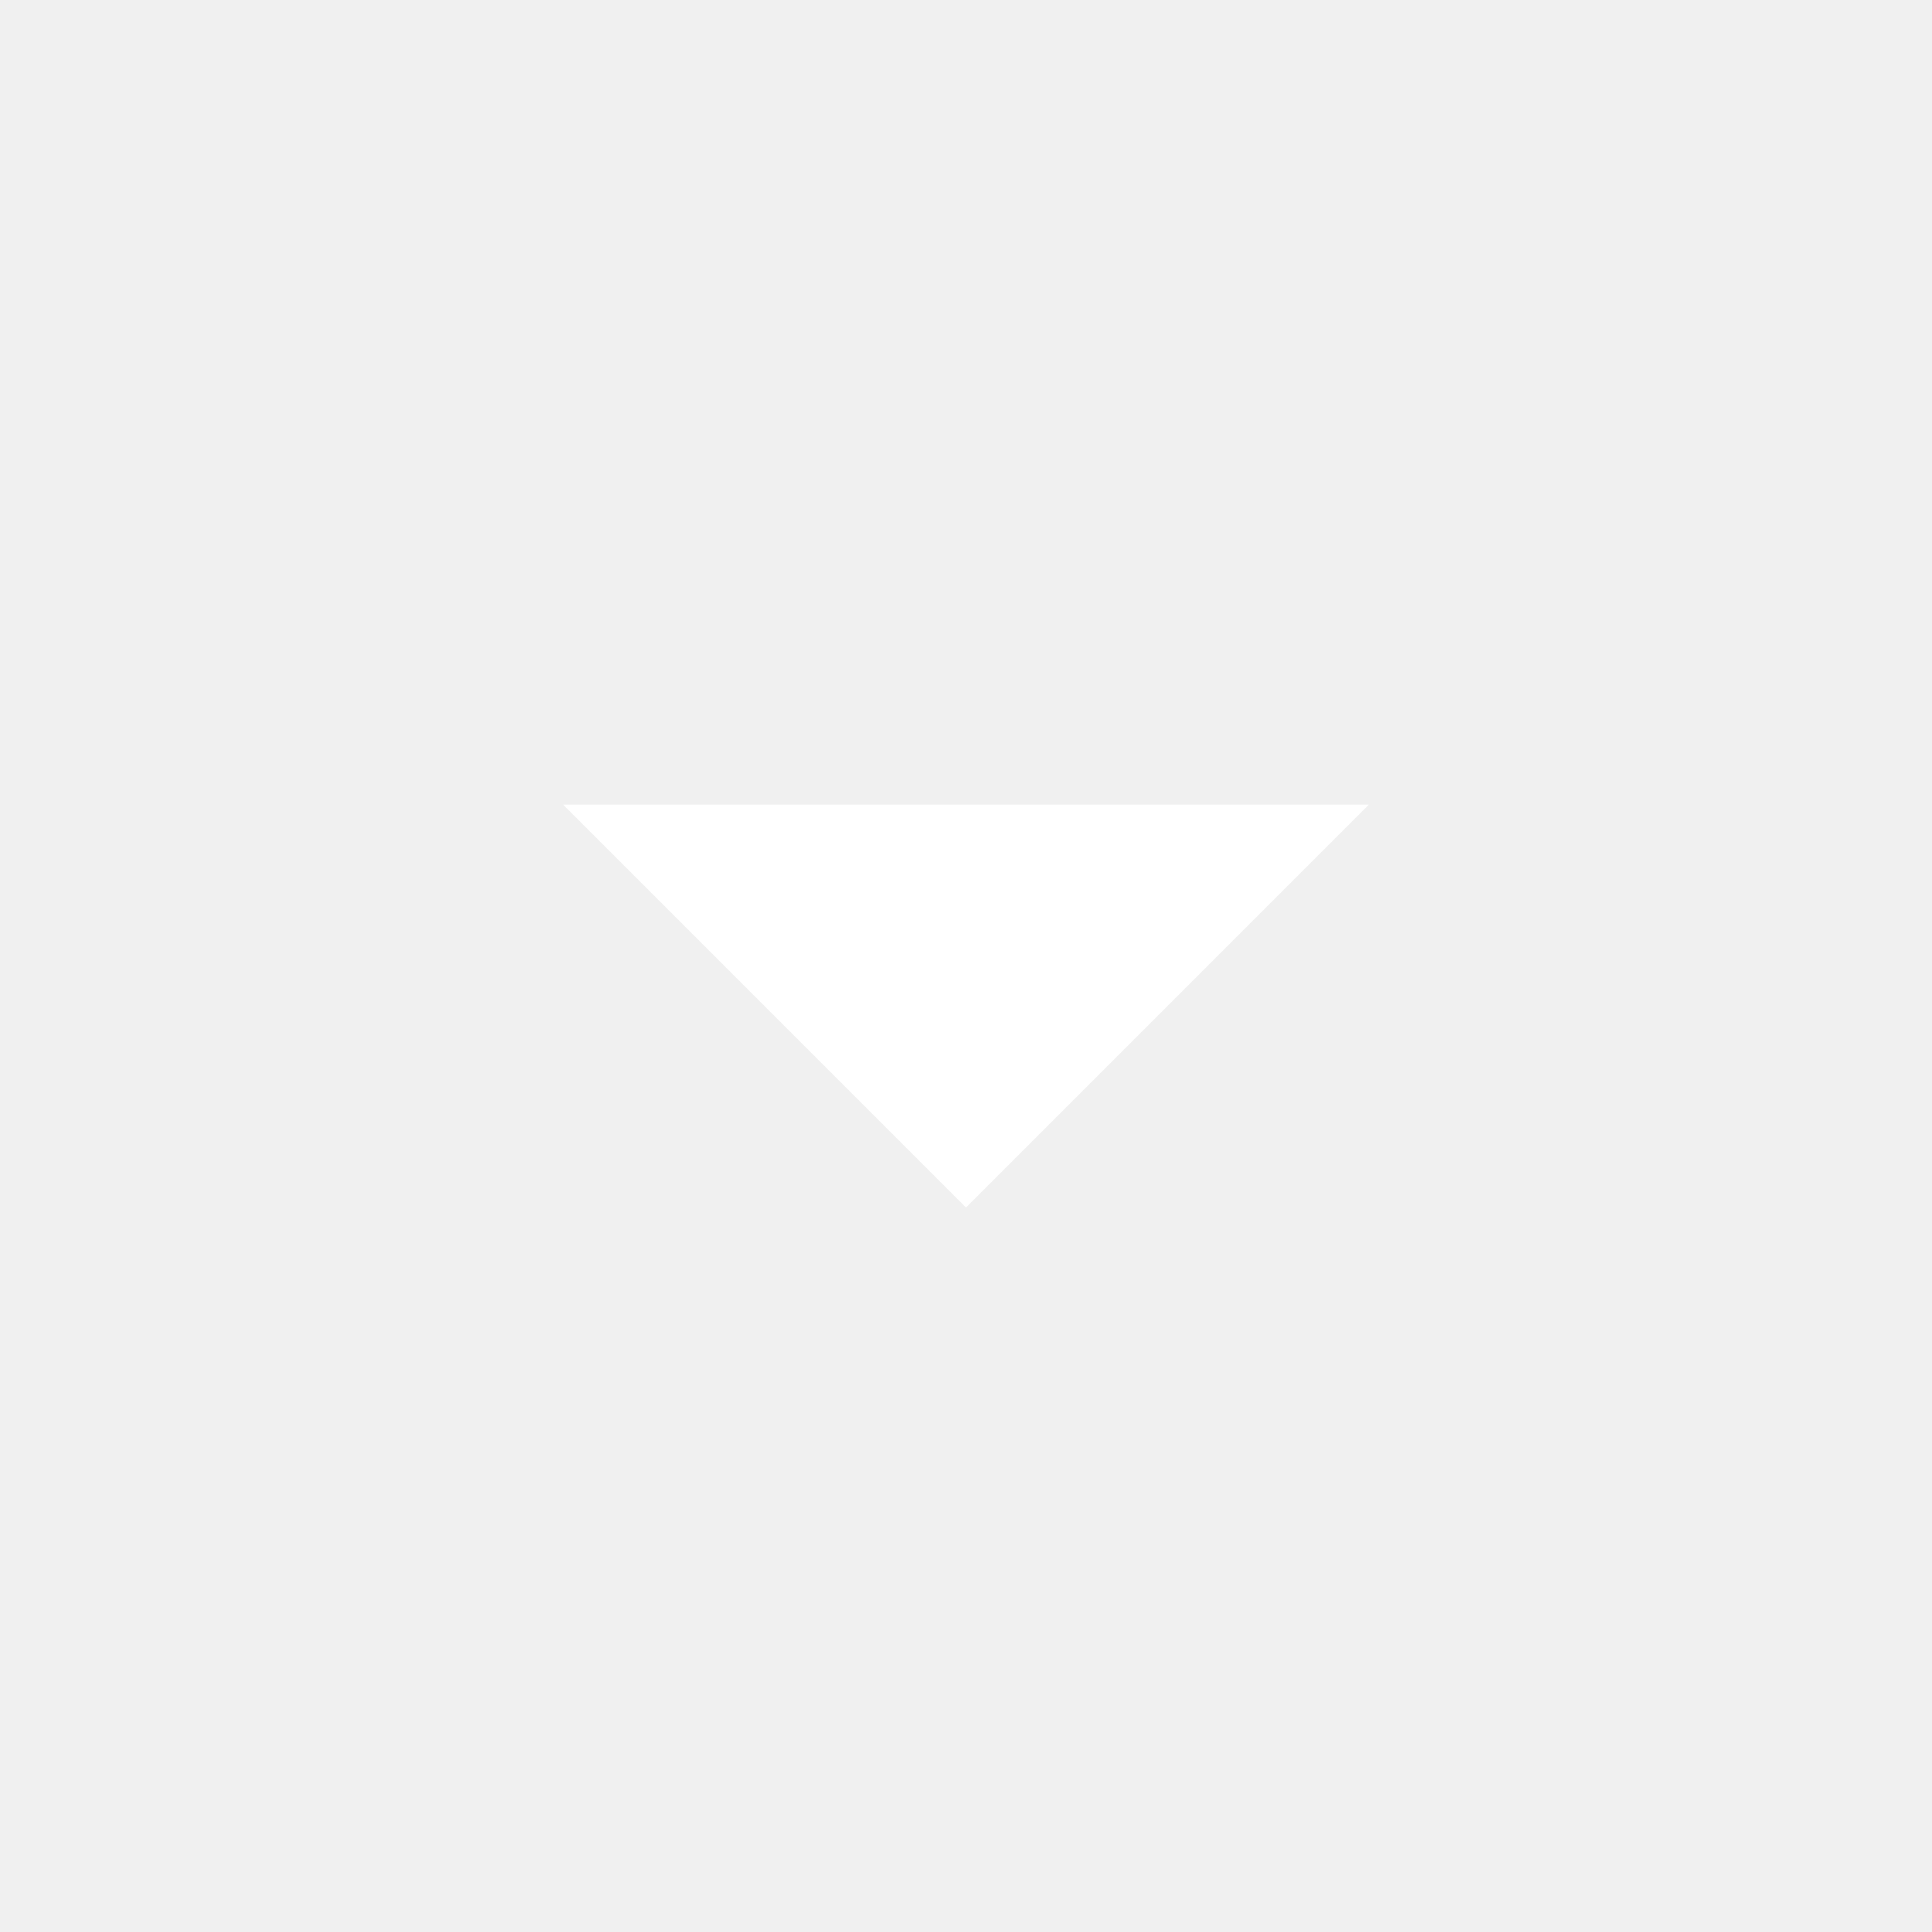
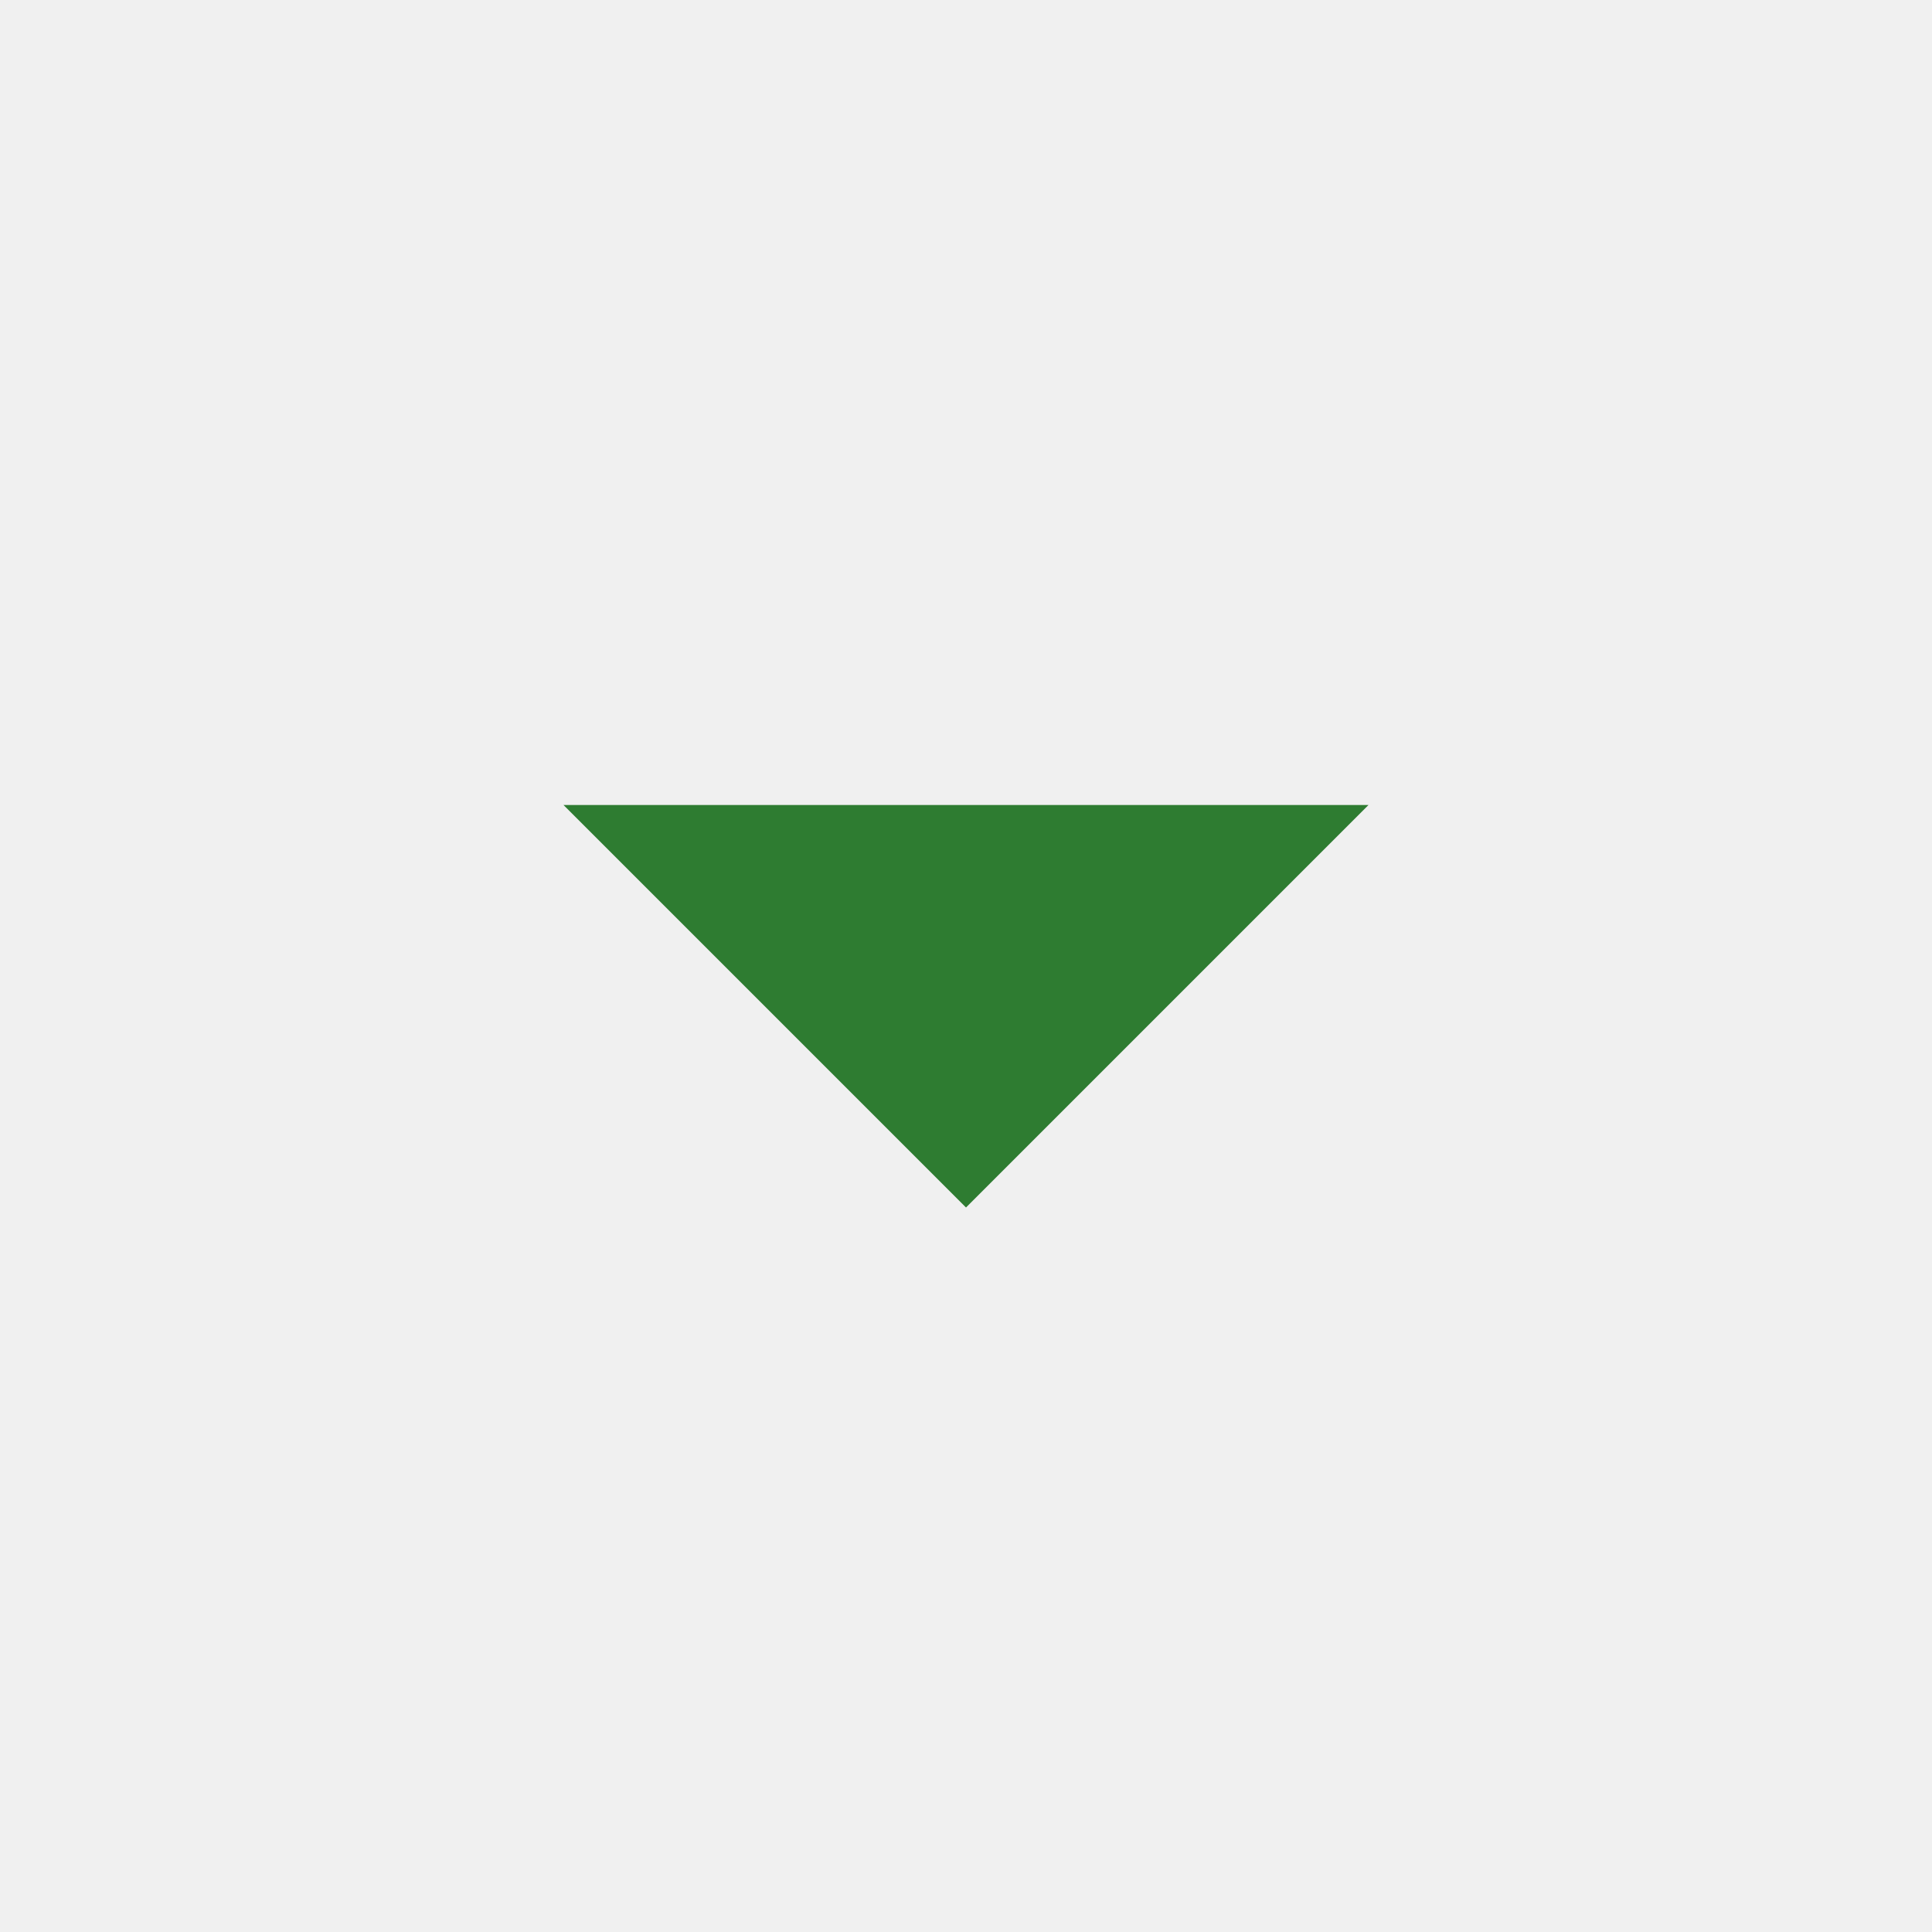
- <svg xmlns="http://www.w3.org/2000/svg" fill="#FFFFFF" viewBox="0 0 24 24">
+ <svg xmlns="http://www.w3.org/2000/svg" fill="#2E7C31" viewBox="0 0 24 24">
  <path d="M7 10l5 5 5-5z" />
</svg>
